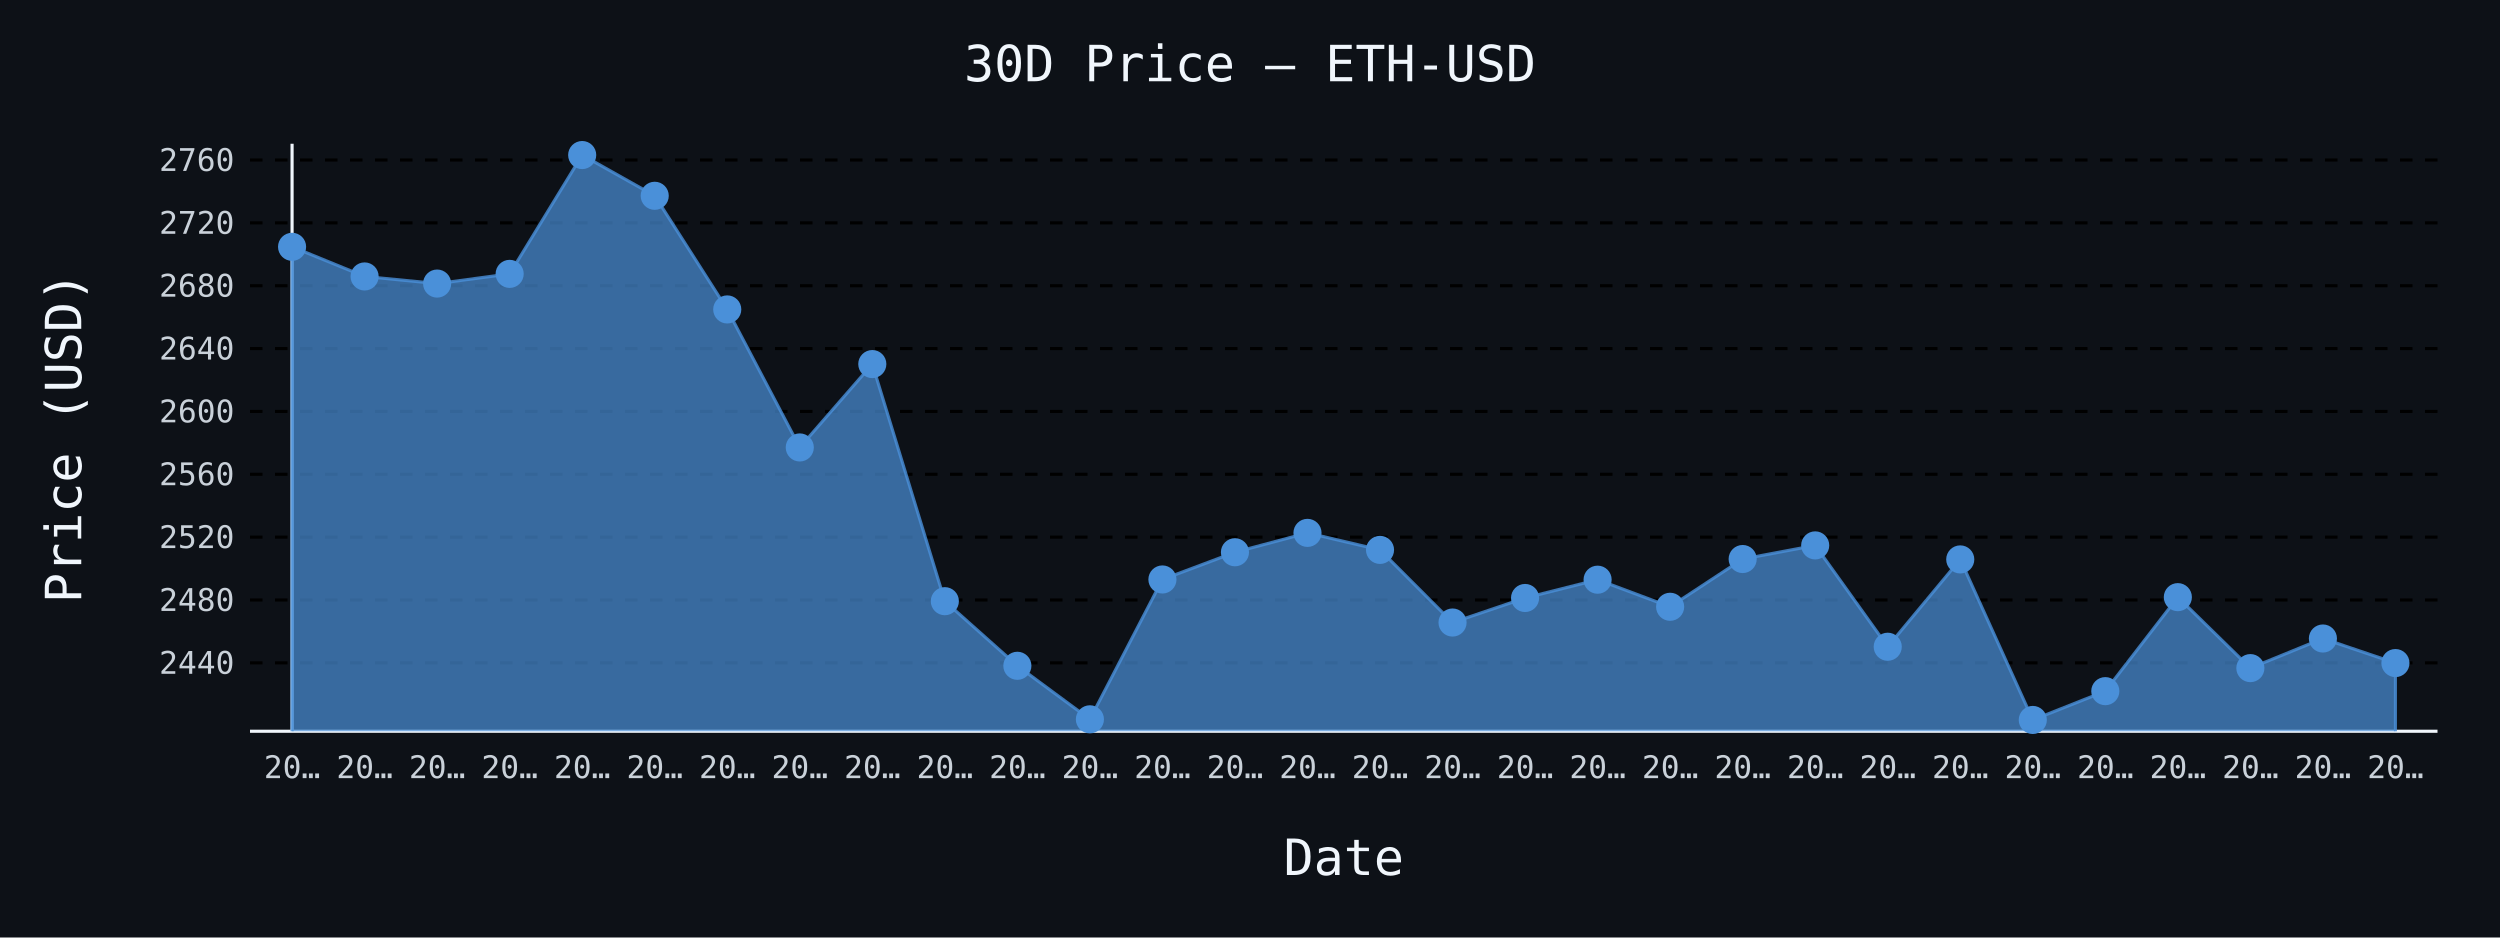
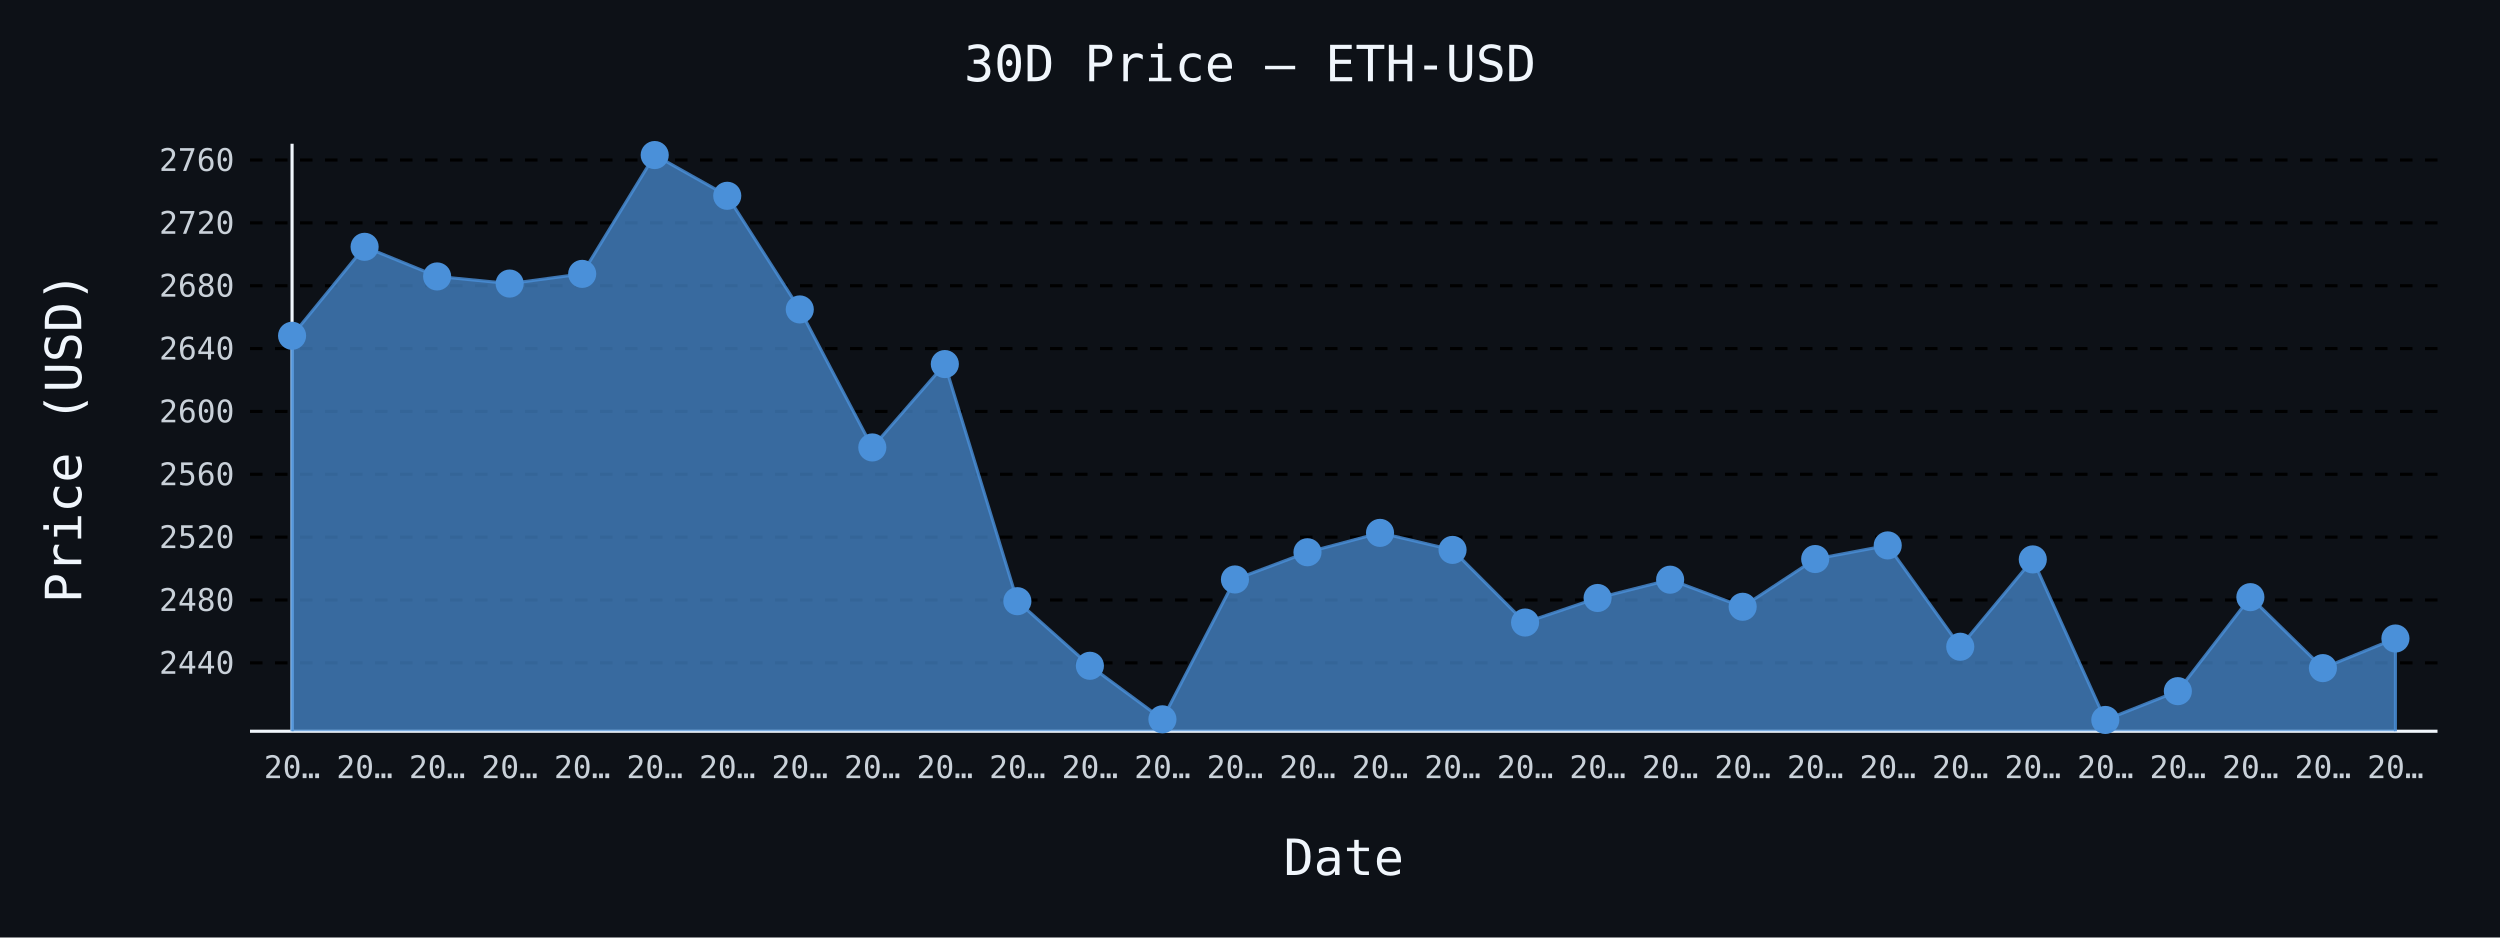
- <svg xmlns="http://www.w3.org/2000/svg" id="chart-0e371caa-ba13-4b99-be8a-5e01d6b141f4" class="pygal-chart" viewBox="0 0 800 300">
+ <svg xmlns="http://www.w3.org/2000/svg" id="chart-e829768c-2447-4537-b877-e8b1ae4d1d3a" class="pygal-chart" viewBox="0 0 800 300">
  <defs>
-     <style type="text/css">#chart-0e371caa-ba13-4b99-be8a-5e01d6b141f4{-webkit-user-select:none;-webkit-font-smoothing:antialiased;font-family:monospace}#chart-0e371caa-ba13-4b99-be8a-5e01d6b141f4 .title{font-family:monospace;font-size:16px}#chart-0e371caa-ba13-4b99-be8a-5e01d6b141f4 .legends .legend text{font-family:monospace;font-size:14px}#chart-0e371caa-ba13-4b99-be8a-5e01d6b141f4 .axis text{font-family:monospace;font-size:10px}#chart-0e371caa-ba13-4b99-be8a-5e01d6b141f4 .axis text.major{font-family:monospace;font-size:10px}#chart-0e371caa-ba13-4b99-be8a-5e01d6b141f4 .text-overlay text.value{font-family:monospace;font-size:16px}#chart-0e371caa-ba13-4b99-be8a-5e01d6b141f4 .text-overlay text.label{font-family:monospace;font-size:10px}#chart-0e371caa-ba13-4b99-be8a-5e01d6b141f4 .tooltip{font-family:monospace;font-size:14px}#chart-0e371caa-ba13-4b99-be8a-5e01d6b141f4 text.no_data{font-family:monospace;font-size:64px}
- #chart-0e371caa-ba13-4b99-be8a-5e01d6b141f4{background-color:#0d1117}#chart-0e371caa-ba13-4b99-be8a-5e01d6b141f4 path,#chart-0e371caa-ba13-4b99-be8a-5e01d6b141f4 line,#chart-0e371caa-ba13-4b99-be8a-5e01d6b141f4 rect,#chart-0e371caa-ba13-4b99-be8a-5e01d6b141f4 circle{-webkit-transition:150ms;-moz-transition:150ms;transition:150ms}#chart-0e371caa-ba13-4b99-be8a-5e01d6b141f4 .graph &gt; .background{fill:#0d1117}#chart-0e371caa-ba13-4b99-be8a-5e01d6b141f4 .plot &gt; .background{fill:#0d1117}#chart-0e371caa-ba13-4b99-be8a-5e01d6b141f4 .graph{fill:#c9d1d9}#chart-0e371caa-ba13-4b99-be8a-5e01d6b141f4 text.no_data{fill:#f0f6fc}#chart-0e371caa-ba13-4b99-be8a-5e01d6b141f4 .title{fill:#f0f6fc}#chart-0e371caa-ba13-4b99-be8a-5e01d6b141f4 .legends .legend text{fill:#c9d1d9}#chart-0e371caa-ba13-4b99-be8a-5e01d6b141f4 .legends .legend:hover text{fill:#f0f6fc}#chart-0e371caa-ba13-4b99-be8a-5e01d6b141f4 .axis .line{stroke:#f0f6fc}#chart-0e371caa-ba13-4b99-be8a-5e01d6b141f4 .axis .guide.line{stroke:#8b949e}#chart-0e371caa-ba13-4b99-be8a-5e01d6b141f4 .axis .major.line{stroke:#c9d1d9}#chart-0e371caa-ba13-4b99-be8a-5e01d6b141f4 .axis text.major{fill:#f0f6fc}#chart-0e371caa-ba13-4b99-be8a-5e01d6b141f4 .axis.y .guides:hover .guide.line,#chart-0e371caa-ba13-4b99-be8a-5e01d6b141f4 .line-graph .axis.x .guides:hover .guide.line,#chart-0e371caa-ba13-4b99-be8a-5e01d6b141f4 .stackedline-graph .axis.x .guides:hover .guide.line,#chart-0e371caa-ba13-4b99-be8a-5e01d6b141f4 .xy-graph .axis.x .guides:hover .guide.line{stroke:#f0f6fc}#chart-0e371caa-ba13-4b99-be8a-5e01d6b141f4 .axis .guides:hover text{fill:#f0f6fc}#chart-0e371caa-ba13-4b99-be8a-5e01d6b141f4 .reactive{fill-opacity:.7;stroke-opacity:.8;stroke-width:1}#chart-0e371caa-ba13-4b99-be8a-5e01d6b141f4 .ci{stroke:#c9d1d9}#chart-0e371caa-ba13-4b99-be8a-5e01d6b141f4 .reactive.active,#chart-0e371caa-ba13-4b99-be8a-5e01d6b141f4 .active .reactive{fill-opacity:.8;stroke-opacity:.9;stroke-width:4}#chart-0e371caa-ba13-4b99-be8a-5e01d6b141f4 .ci .reactive.active{stroke-width:1.5}#chart-0e371caa-ba13-4b99-be8a-5e01d6b141f4 .series text{fill:#f0f6fc}#chart-0e371caa-ba13-4b99-be8a-5e01d6b141f4 .tooltip rect{fill:#0d1117;stroke:#f0f6fc;-webkit-transition:opacity 150ms;-moz-transition:opacity 150ms;transition:opacity 150ms}#chart-0e371caa-ba13-4b99-be8a-5e01d6b141f4 .tooltip .label{fill:#c9d1d9}#chart-0e371caa-ba13-4b99-be8a-5e01d6b141f4 .tooltip .label{fill:#c9d1d9}#chart-0e371caa-ba13-4b99-be8a-5e01d6b141f4 .tooltip .legend{font-size:.8em;fill:#8b949e}#chart-0e371caa-ba13-4b99-be8a-5e01d6b141f4 .tooltip .x_label{font-size:.6em;fill:#f0f6fc}#chart-0e371caa-ba13-4b99-be8a-5e01d6b141f4 .tooltip .xlink{font-size:.5em;text-decoration:underline}#chart-0e371caa-ba13-4b99-be8a-5e01d6b141f4 .tooltip .value{font-size:1.5em}#chart-0e371caa-ba13-4b99-be8a-5e01d6b141f4 .bound{font-size:.5em}#chart-0e371caa-ba13-4b99-be8a-5e01d6b141f4 .max-value{font-size:.75em;fill:#8b949e}#chart-0e371caa-ba13-4b99-be8a-5e01d6b141f4 .map-element{fill:#0d1117;stroke:#8b949e !important}#chart-0e371caa-ba13-4b99-be8a-5e01d6b141f4 .map-element .reactive{fill-opacity:inherit;stroke-opacity:inherit}#chart-0e371caa-ba13-4b99-be8a-5e01d6b141f4 .color-0,#chart-0e371caa-ba13-4b99-be8a-5e01d6b141f4 .color-0 a:visited{stroke:#4a90d9;fill:#4a90d9}#chart-0e371caa-ba13-4b99-be8a-5e01d6b141f4 .text-overlay .color-0 text{fill:black}
- #chart-0e371caa-ba13-4b99-be8a-5e01d6b141f4 text.no_data{text-anchor:middle}#chart-0e371caa-ba13-4b99-be8a-5e01d6b141f4 .guide.line{fill:none}#chart-0e371caa-ba13-4b99-be8a-5e01d6b141f4 .centered{text-anchor:middle}#chart-0e371caa-ba13-4b99-be8a-5e01d6b141f4 .title{text-anchor:middle}#chart-0e371caa-ba13-4b99-be8a-5e01d6b141f4 .legends .legend text{fill-opacity:1}#chart-0e371caa-ba13-4b99-be8a-5e01d6b141f4 .axis.x text{text-anchor:middle}#chart-0e371caa-ba13-4b99-be8a-5e01d6b141f4 .axis.x:not(.web) text[transform]{text-anchor:start}#chart-0e371caa-ba13-4b99-be8a-5e01d6b141f4 .axis.x:not(.web) text[transform].backwards{text-anchor:end}#chart-0e371caa-ba13-4b99-be8a-5e01d6b141f4 .axis.y text{text-anchor:end}#chart-0e371caa-ba13-4b99-be8a-5e01d6b141f4 .axis.y text[transform].backwards{text-anchor:start}#chart-0e371caa-ba13-4b99-be8a-5e01d6b141f4 .axis.y2 text{text-anchor:start}#chart-0e371caa-ba13-4b99-be8a-5e01d6b141f4 .axis.y2 text[transform].backwards{text-anchor:end}#chart-0e371caa-ba13-4b99-be8a-5e01d6b141f4 .axis .guide.line{stroke-dasharray:4,4;stroke:black}#chart-0e371caa-ba13-4b99-be8a-5e01d6b141f4 .axis .major.guide.line{stroke-dasharray:6,6;stroke:black}#chart-0e371caa-ba13-4b99-be8a-5e01d6b141f4 .horizontal .axis.y .guide.line,#chart-0e371caa-ba13-4b99-be8a-5e01d6b141f4 .horizontal .axis.y2 .guide.line,#chart-0e371caa-ba13-4b99-be8a-5e01d6b141f4 .vertical .axis.x .guide.line{opacity:0}#chart-0e371caa-ba13-4b99-be8a-5e01d6b141f4 .horizontal .axis.always_show .guide.line,#chart-0e371caa-ba13-4b99-be8a-5e01d6b141f4 .vertical .axis.always_show .guide.line{opacity:1 !important}#chart-0e371caa-ba13-4b99-be8a-5e01d6b141f4 .axis.y .guides:hover .guide.line,#chart-0e371caa-ba13-4b99-be8a-5e01d6b141f4 .axis.y2 .guides:hover .guide.line,#chart-0e371caa-ba13-4b99-be8a-5e01d6b141f4 .axis.x .guides:hover .guide.line{opacity:1}#chart-0e371caa-ba13-4b99-be8a-5e01d6b141f4 .axis .guides:hover text{opacity:1}#chart-0e371caa-ba13-4b99-be8a-5e01d6b141f4 .nofill{fill:none}#chart-0e371caa-ba13-4b99-be8a-5e01d6b141f4 .subtle-fill{fill-opacity:.2}#chart-0e371caa-ba13-4b99-be8a-5e01d6b141f4 .dot{stroke-width:1px;fill-opacity:1;stroke-opacity:1}#chart-0e371caa-ba13-4b99-be8a-5e01d6b141f4 .dot.active{stroke-width:5px}#chart-0e371caa-ba13-4b99-be8a-5e01d6b141f4 .dot.negative{fill:transparent}#chart-0e371caa-ba13-4b99-be8a-5e01d6b141f4 text,#chart-0e371caa-ba13-4b99-be8a-5e01d6b141f4 tspan{stroke:none !important}#chart-0e371caa-ba13-4b99-be8a-5e01d6b141f4 .series text.active{opacity:1}#chart-0e371caa-ba13-4b99-be8a-5e01d6b141f4 .tooltip rect{fill-opacity:.95;stroke-width:.5}#chart-0e371caa-ba13-4b99-be8a-5e01d6b141f4 .tooltip text{fill-opacity:1}#chart-0e371caa-ba13-4b99-be8a-5e01d6b141f4 .showable{visibility:hidden}#chart-0e371caa-ba13-4b99-be8a-5e01d6b141f4 .showable.shown{visibility:visible}#chart-0e371caa-ba13-4b99-be8a-5e01d6b141f4 .gauge-background{fill:rgba(229,229,229,1);stroke:none}#chart-0e371caa-ba13-4b99-be8a-5e01d6b141f4 .bg-lines{stroke:#0d1117;stroke-width:2px}</style>
+     <style type="text/css">#chart-e829768c-2447-4537-b877-e8b1ae4d1d3a{-webkit-user-select:none;-webkit-font-smoothing:antialiased;font-family:monospace}#chart-e829768c-2447-4537-b877-e8b1ae4d1d3a .title{font-family:monospace;font-size:16px}#chart-e829768c-2447-4537-b877-e8b1ae4d1d3a .legends .legend text{font-family:monospace;font-size:14px}#chart-e829768c-2447-4537-b877-e8b1ae4d1d3a .axis text{font-family:monospace;font-size:10px}#chart-e829768c-2447-4537-b877-e8b1ae4d1d3a .axis text.major{font-family:monospace;font-size:10px}#chart-e829768c-2447-4537-b877-e8b1ae4d1d3a .text-overlay text.value{font-family:monospace;font-size:16px}#chart-e829768c-2447-4537-b877-e8b1ae4d1d3a .text-overlay text.label{font-family:monospace;font-size:10px}#chart-e829768c-2447-4537-b877-e8b1ae4d1d3a .tooltip{font-family:monospace;font-size:14px}#chart-e829768c-2447-4537-b877-e8b1ae4d1d3a text.no_data{font-family:monospace;font-size:64px}
+ #chart-e829768c-2447-4537-b877-e8b1ae4d1d3a{background-color:#0d1117}#chart-e829768c-2447-4537-b877-e8b1ae4d1d3a path,#chart-e829768c-2447-4537-b877-e8b1ae4d1d3a line,#chart-e829768c-2447-4537-b877-e8b1ae4d1d3a rect,#chart-e829768c-2447-4537-b877-e8b1ae4d1d3a circle{-webkit-transition:150ms;-moz-transition:150ms;transition:150ms}#chart-e829768c-2447-4537-b877-e8b1ae4d1d3a .graph &gt; .background{fill:#0d1117}#chart-e829768c-2447-4537-b877-e8b1ae4d1d3a .plot &gt; .background{fill:#0d1117}#chart-e829768c-2447-4537-b877-e8b1ae4d1d3a .graph{fill:#c9d1d9}#chart-e829768c-2447-4537-b877-e8b1ae4d1d3a text.no_data{fill:#f0f6fc}#chart-e829768c-2447-4537-b877-e8b1ae4d1d3a .title{fill:#f0f6fc}#chart-e829768c-2447-4537-b877-e8b1ae4d1d3a .legends .legend text{fill:#c9d1d9}#chart-e829768c-2447-4537-b877-e8b1ae4d1d3a .legends .legend:hover text{fill:#f0f6fc}#chart-e829768c-2447-4537-b877-e8b1ae4d1d3a .axis .line{stroke:#f0f6fc}#chart-e829768c-2447-4537-b877-e8b1ae4d1d3a .axis .guide.line{stroke:#8b949e}#chart-e829768c-2447-4537-b877-e8b1ae4d1d3a .axis .major.line{stroke:#c9d1d9}#chart-e829768c-2447-4537-b877-e8b1ae4d1d3a .axis text.major{fill:#f0f6fc}#chart-e829768c-2447-4537-b877-e8b1ae4d1d3a .axis.y .guides:hover .guide.line,#chart-e829768c-2447-4537-b877-e8b1ae4d1d3a .line-graph .axis.x .guides:hover .guide.line,#chart-e829768c-2447-4537-b877-e8b1ae4d1d3a .stackedline-graph .axis.x .guides:hover .guide.line,#chart-e829768c-2447-4537-b877-e8b1ae4d1d3a .xy-graph .axis.x .guides:hover .guide.line{stroke:#f0f6fc}#chart-e829768c-2447-4537-b877-e8b1ae4d1d3a .axis .guides:hover text{fill:#f0f6fc}#chart-e829768c-2447-4537-b877-e8b1ae4d1d3a .reactive{fill-opacity:.7;stroke-opacity:.8;stroke-width:1}#chart-e829768c-2447-4537-b877-e8b1ae4d1d3a .ci{stroke:#c9d1d9}#chart-e829768c-2447-4537-b877-e8b1ae4d1d3a .reactive.active,#chart-e829768c-2447-4537-b877-e8b1ae4d1d3a .active .reactive{fill-opacity:.8;stroke-opacity:.9;stroke-width:4}#chart-e829768c-2447-4537-b877-e8b1ae4d1d3a .ci .reactive.active{stroke-width:1.5}#chart-e829768c-2447-4537-b877-e8b1ae4d1d3a .series text{fill:#f0f6fc}#chart-e829768c-2447-4537-b877-e8b1ae4d1d3a .tooltip rect{fill:#0d1117;stroke:#f0f6fc;-webkit-transition:opacity 150ms;-moz-transition:opacity 150ms;transition:opacity 150ms}#chart-e829768c-2447-4537-b877-e8b1ae4d1d3a .tooltip .label{fill:#c9d1d9}#chart-e829768c-2447-4537-b877-e8b1ae4d1d3a .tooltip .label{fill:#c9d1d9}#chart-e829768c-2447-4537-b877-e8b1ae4d1d3a .tooltip .legend{font-size:.8em;fill:#8b949e}#chart-e829768c-2447-4537-b877-e8b1ae4d1d3a .tooltip .x_label{font-size:.6em;fill:#f0f6fc}#chart-e829768c-2447-4537-b877-e8b1ae4d1d3a .tooltip .xlink{font-size:.5em;text-decoration:underline}#chart-e829768c-2447-4537-b877-e8b1ae4d1d3a .tooltip .value{font-size:1.5em}#chart-e829768c-2447-4537-b877-e8b1ae4d1d3a .bound{font-size:.5em}#chart-e829768c-2447-4537-b877-e8b1ae4d1d3a .max-value{font-size:.75em;fill:#8b949e}#chart-e829768c-2447-4537-b877-e8b1ae4d1d3a .map-element{fill:#0d1117;stroke:#8b949e !important}#chart-e829768c-2447-4537-b877-e8b1ae4d1d3a .map-element .reactive{fill-opacity:inherit;stroke-opacity:inherit}#chart-e829768c-2447-4537-b877-e8b1ae4d1d3a .color-0,#chart-e829768c-2447-4537-b877-e8b1ae4d1d3a .color-0 a:visited{stroke:#4a90d9;fill:#4a90d9}#chart-e829768c-2447-4537-b877-e8b1ae4d1d3a .text-overlay .color-0 text{fill:black}
+ #chart-e829768c-2447-4537-b877-e8b1ae4d1d3a text.no_data{text-anchor:middle}#chart-e829768c-2447-4537-b877-e8b1ae4d1d3a .guide.line{fill:none}#chart-e829768c-2447-4537-b877-e8b1ae4d1d3a .centered{text-anchor:middle}#chart-e829768c-2447-4537-b877-e8b1ae4d1d3a .title{text-anchor:middle}#chart-e829768c-2447-4537-b877-e8b1ae4d1d3a .legends .legend text{fill-opacity:1}#chart-e829768c-2447-4537-b877-e8b1ae4d1d3a .axis.x text{text-anchor:middle}#chart-e829768c-2447-4537-b877-e8b1ae4d1d3a .axis.x:not(.web) text[transform]{text-anchor:start}#chart-e829768c-2447-4537-b877-e8b1ae4d1d3a .axis.x:not(.web) text[transform].backwards{text-anchor:end}#chart-e829768c-2447-4537-b877-e8b1ae4d1d3a .axis.y text{text-anchor:end}#chart-e829768c-2447-4537-b877-e8b1ae4d1d3a .axis.y text[transform].backwards{text-anchor:start}#chart-e829768c-2447-4537-b877-e8b1ae4d1d3a .axis.y2 text{text-anchor:start}#chart-e829768c-2447-4537-b877-e8b1ae4d1d3a .axis.y2 text[transform].backwards{text-anchor:end}#chart-e829768c-2447-4537-b877-e8b1ae4d1d3a .axis .guide.line{stroke-dasharray:4,4;stroke:black}#chart-e829768c-2447-4537-b877-e8b1ae4d1d3a .axis .major.guide.line{stroke-dasharray:6,6;stroke:black}#chart-e829768c-2447-4537-b877-e8b1ae4d1d3a .horizontal .axis.y .guide.line,#chart-e829768c-2447-4537-b877-e8b1ae4d1d3a .horizontal .axis.y2 .guide.line,#chart-e829768c-2447-4537-b877-e8b1ae4d1d3a .vertical .axis.x .guide.line{opacity:0}#chart-e829768c-2447-4537-b877-e8b1ae4d1d3a .horizontal .axis.always_show .guide.line,#chart-e829768c-2447-4537-b877-e8b1ae4d1d3a .vertical .axis.always_show .guide.line{opacity:1 !important}#chart-e829768c-2447-4537-b877-e8b1ae4d1d3a .axis.y .guides:hover .guide.line,#chart-e829768c-2447-4537-b877-e8b1ae4d1d3a .axis.y2 .guides:hover .guide.line,#chart-e829768c-2447-4537-b877-e8b1ae4d1d3a .axis.x .guides:hover .guide.line{opacity:1}#chart-e829768c-2447-4537-b877-e8b1ae4d1d3a .axis .guides:hover text{opacity:1}#chart-e829768c-2447-4537-b877-e8b1ae4d1d3a .nofill{fill:none}#chart-e829768c-2447-4537-b877-e8b1ae4d1d3a .subtle-fill{fill-opacity:.2}#chart-e829768c-2447-4537-b877-e8b1ae4d1d3a .dot{stroke-width:1px;fill-opacity:1;stroke-opacity:1}#chart-e829768c-2447-4537-b877-e8b1ae4d1d3a .dot.active{stroke-width:5px}#chart-e829768c-2447-4537-b877-e8b1ae4d1d3a .dot.negative{fill:transparent}#chart-e829768c-2447-4537-b877-e8b1ae4d1d3a text,#chart-e829768c-2447-4537-b877-e8b1ae4d1d3a tspan{stroke:none !important}#chart-e829768c-2447-4537-b877-e8b1ae4d1d3a .series text.active{opacity:1}#chart-e829768c-2447-4537-b877-e8b1ae4d1d3a .tooltip rect{fill-opacity:.95;stroke-width:.5}#chart-e829768c-2447-4537-b877-e8b1ae4d1d3a .tooltip text{fill-opacity:1}#chart-e829768c-2447-4537-b877-e8b1ae4d1d3a .showable{visibility:hidden}#chart-e829768c-2447-4537-b877-e8b1ae4d1d3a .showable.shown{visibility:visible}#chart-e829768c-2447-4537-b877-e8b1ae4d1d3a .gauge-background{fill:rgba(229,229,229,1);stroke:none}#chart-e829768c-2447-4537-b877-e8b1ae4d1d3a .bg-lines{stroke:#0d1117;stroke-width:2px}</style>
  </defs>
  <g class="graph line-graph vertical">
    <rect x="0" y="0" width="800" height="300" class="background" />
    <g transform="translate(80, 46)" class="plot">
      <rect x="0" y="0" width="700.0" height="188" class="background" />
      <g class="axis y always_show">
        <path d="M0 188 h700" class="line" />
        <g class="guides">
          <path d="M0 166.112 h700" class="guide line" />
          <text x="-5" y="169.612" class="">2440</text>
        </g>
        <g class="guides">
          <path d="M0 145.998 h700" class="guide line" />
          <text x="-5" y="149.498" class="">2480</text>
        </g>
        <g class="guides">
          <path d="M0 125.885 h700" class="guide line" />
          <text x="-5" y="129.385" class="">2520</text>
        </g>
        <g class="guides">
          <path d="M0 105.771 h700" class="guide line" />
          <text x="-5" y="109.271" class="">2560</text>
        </g>
        <g class="guides">
          <path d="M0 85.658 h700" class="guide line" />
          <text x="-5" y="89.158" class="">2600</text>
        </g>
        <g class="guides">
          <path d="M0 65.545 h700" class="guide line" />
          <text x="-5" y="69.045" class="">2640</text>
        </g>
        <g class="guides">
          <path d="M0 45.431 h700" class="guide line" />
          <text x="-5" y="48.931" class="">2680</text>
        </g>
        <g class="guides">
          <path d="M0 25.318 h700" class="guide line" />
          <text x="-5" y="28.818" class="">2720</text>
        </g>
        <g class="guides">
          <path d="M0 5.204 h700" class="guide line" />
          <text x="-5" y="8.704" class="">2760</text>
        </g>
      </g>
      <g class="axis x">
        <g class="guides">
          <path d="M13.462 0 v188" class="line" />
          <text x="13.462" y="203.0" class="">20…</text>
        </g>
        <g class="guides">
          <path d="M36.671 0 v188" class="guide line" />
          <text x="36.671" y="203.0" class="">20…</text>
        </g>
        <g class="guides">
          <path d="M59.881 0 v188" class="guide line" />
          <text x="59.881" y="203.0" class="">20…</text>
        </g>
        <g class="guides">
          <path d="M83.09 0 v188" class="guide line" />
          <text x="83.09" y="203.0" class="">20…</text>
        </g>
        <g class="guides">
          <path d="M106.3 0 v188" class="guide line" />
          <text x="106.3" y="203.0" class="">20…</text>
        </g>
        <g class="guides">
          <path d="M129.509 0 v188" class="guide line" />
          <text x="129.509" y="203.0" class="">20…</text>
        </g>
        <g class="guides">
          <path d="M152.719 0 v188" class="guide line" />
          <text x="152.719" y="203.0" class="">20…</text>
        </g>
        <g class="guides">
          <path d="M175.928 0 v188" class="guide line" />
          <text x="175.928" y="203.0" class="">20…</text>
        </g>
        <g class="guides">
          <path d="M199.138 0 v188" class="guide line" />
          <text x="199.138" y="203.0" class="">20…</text>
        </g>
        <g class="guides">
          <path d="M222.347 0 v188" class="guide line" />
          <text x="222.347" y="203.0" class="">20…</text>
        </g>
        <g class="guides">
          <path d="M245.557 0 v188" class="guide line" />
          <text x="245.557" y="203.0" class="">20…</text>
        </g>
        <g class="guides">
          <path d="M268.767 0 v188" class="guide line" />
          <text x="268.767" y="203.0" class="">20…</text>
        </g>
        <g class="guides">
          <path d="M291.976 0 v188" class="guide line" />
          <text x="291.976" y="203.0" class="">20…</text>
        </g>
        <g class="guides">
          <path d="M315.186 0 v188" class="guide line" />
          <text x="315.186" y="203.0" class="">20…</text>
        </g>
        <g class="guides">
          <path d="M338.395 0 v188" class="guide line" />
          <text x="338.395" y="203.0" class="">20…</text>
        </g>
        <g class="guides">
          <path d="M361.605 0 v188" class="guide line" />
          <text x="361.605" y="203.0" class="">20…</text>
        </g>
        <g class="guides">
          <path d="M384.814 0 v188" class="guide line" />
          <text x="384.814" y="203.0" class="">20…</text>
        </g>
        <g class="guides">
          <path d="M408.024 0 v188" class="guide line" />
          <text x="408.024" y="203.0" class="">20…</text>
        </g>
        <g class="guides">
          <path d="M431.233 0 v188" class="guide line" />
          <text x="431.233" y="203.0" class="">20…</text>
        </g>
        <g class="guides">
          <path d="M454.443 0 v188" class="guide line" />
          <text x="454.443" y="203.0" class="">20…</text>
        </g>
        <g class="guides">
          <path d="M477.653 0 v188" class="guide line" />
          <text x="477.653" y="203.0" class="">20…</text>
        </g>
        <g class="guides">
          <path d="M500.862 0 v188" class="guide line" />
          <text x="500.862" y="203.0" class="">20…</text>
        </g>
        <g class="guides">
          <path d="M524.072 0 v188" class="guide line" />
          <text x="524.072" y="203.0" class="">20…</text>
        </g>
        <g class="guides">
          <path d="M547.281 0 v188" class="guide line" />
          <text x="547.281" y="203.0" class="">20…</text>
        </g>
        <g class="guides">
          <path d="M570.491 0 v188" class="guide line" />
          <text x="570.491" y="203.0" class="">20…</text>
        </g>
        <g class="guides">
          <path d="M593.7 0 v188" class="guide line" />
          <text x="593.7" y="203.0" class="">20…</text>
        </g>
        <g class="guides">
          <path d="M616.91 0 v188" class="guide line" />
          <text x="616.91" y="203.0" class="">20…</text>
        </g>
        <g class="guides">
          <path d="M640.119 0 v188" class="guide line" />
          <text x="640.119" y="203.0" class="">20…</text>
        </g>
        <g class="guides">
          <path d="M663.329 0 v188" class="guide line" />
          <text x="663.329" y="203.0" class="">20…</text>
        </g>
        <g class="guides">
          <path d="M686.538 0 v188" class="guide line" />
          <text x="686.538" y="203.0" class="">20…</text>
        </g>
      </g>
      <g class="series serie-0 color-0">
-         <path d="M13.462 188 L13.462 32.981 36.671 42.464 59.881 44.742 83.09 41.64 106.3 3.615 129.509 16.654 152.719 53.019 175.928 97.183 199.138 70.503 222.347 146.38 245.557 167.052 268.767 184.183 291.976 139.431 315.186 130.722 338.395 124.522 361.605 129.968 384.814 153.209 408.024 145.355 431.233 139.502 454.443 148.17 477.653 132.889 500.862 128.53 524.072 160.958 547.281 133.015 570.491 184.385 593.7 175.168 616.91 145.088 640.119 167.796 663.329 158.323 686.538 166.182 686.538 188" class="line reactive" />
+         <path d="M13.462 188 L13.462 61.446 36.671 32.981 59.881 42.464 83.09 44.742 106.3 41.64 129.509 3.615 152.719 16.654 175.928 53.019 199.138 97.183 222.347 70.503 245.557 146.38 268.767 167.052 291.976 184.183 315.186 139.431 338.395 130.722 361.605 124.522 384.814 129.968 408.024 153.209 431.233 145.355 454.443 139.502 477.653 148.17 500.862 132.889 524.072 128.53 547.281 160.958 570.491 133.015 593.7 184.385 616.91 175.168 640.119 145.088 663.329 167.796 686.538 158.323 686.538 188" class="line reactive" />
      </g>
    </g>
    <g class="titles">
      <text x="400.0" y="26" class="title plot_title">30D Price — ETH-USD</text>
      <text x="430.0" y="280" class="title">Date</text>
      <text x="0" y="166.0" class="title" transform="rotate(-90 0 140)">Price (USD)</text>
    </g>
    <g transform="translate(80, 46)" class="plot overlay">
      <g class="series serie-0 color-0">
        <g class="dots">
-           <circle cx="13.462" cy="32.981" r="4" class="dot reactive tooltip-trigger" />
-         </g>
-         <g class="dots">
-           <circle cx="36.671" cy="42.464" r="4" class="dot reactive tooltip-trigger" />
-         </g>
-         <g class="dots">
-           <circle cx="59.881" cy="44.742" r="4" class="dot reactive tooltip-trigger" />
-         </g>
-         <g class="dots">
-           <circle cx="83.09" cy="41.64" r="4" class="dot reactive tooltip-trigger" />
-         </g>
-         <g class="dots">
-           <circle cx="106.3" cy="3.615" r="4" class="dot reactive tooltip-trigger" />
-         </g>
-         <g class="dots">
-           <circle cx="129.509" cy="16.654" r="4" class="dot reactive tooltip-trigger" />
-         </g>
-         <g class="dots">
-           <circle cx="152.719" cy="53.019" r="4" class="dot reactive tooltip-trigger" />
-         </g>
-         <g class="dots">
-           <circle cx="175.928" cy="97.183" r="4" class="dot reactive tooltip-trigger" />
-         </g>
-         <g class="dots">
-           <circle cx="199.138" cy="70.503" r="4" class="dot reactive tooltip-trigger" />
-         </g>
-         <g class="dots">
-           <circle cx="222.347" cy="146.38" r="4" class="dot reactive tooltip-trigger" />
-         </g>
-         <g class="dots">
-           <circle cx="245.557" cy="167.052" r="4" class="dot reactive tooltip-trigger" />
-         </g>
-         <g class="dots">
-           <circle cx="268.767" cy="184.183" r="4" class="dot reactive tooltip-trigger" />
-         </g>
-         <g class="dots">
-           <circle cx="291.976" cy="139.431" r="4" class="dot reactive tooltip-trigger" />
-         </g>
-         <g class="dots">
-           <circle cx="315.186" cy="130.722" r="4" class="dot reactive tooltip-trigger" />
-         </g>
-         <g class="dots">
-           <circle cx="338.395" cy="124.522" r="4" class="dot reactive tooltip-trigger" />
-         </g>
-         <g class="dots">
-           <circle cx="361.605" cy="129.968" r="4" class="dot reactive tooltip-trigger" />
-         </g>
-         <g class="dots">
-           <circle cx="384.814" cy="153.209" r="4" class="dot reactive tooltip-trigger" />
-         </g>
-         <g class="dots">
-           <circle cx="408.024" cy="145.355" r="4" class="dot reactive tooltip-trigger" />
-         </g>
-         <g class="dots">
-           <circle cx="431.233" cy="139.502" r="4" class="dot reactive tooltip-trigger" />
-         </g>
-         <g class="dots">
-           <circle cx="454.443" cy="148.17" r="4" class="dot reactive tooltip-trigger" />
-         </g>
-         <g class="dots">
-           <circle cx="477.653" cy="132.889" r="4" class="dot reactive tooltip-trigger" />
-         </g>
-         <g class="dots">
-           <circle cx="500.862" cy="128.53" r="4" class="dot reactive tooltip-trigger" />
-         </g>
-         <g class="dots">
-           <circle cx="524.072" cy="160.958" r="4" class="dot reactive tooltip-trigger" />
-         </g>
-         <g class="dots">
-           <circle cx="547.281" cy="133.015" r="4" class="dot reactive tooltip-trigger" />
-         </g>
-         <g class="dots">
-           <circle cx="570.491" cy="184.385" r="4" class="dot reactive tooltip-trigger" />
-         </g>
-         <g class="dots">
-           <circle cx="593.7" cy="175.168" r="4" class="dot reactive tooltip-trigger" />
-         </g>
-         <g class="dots">
-           <circle cx="616.91" cy="145.088" r="4" class="dot reactive tooltip-trigger" />
-         </g>
-         <g class="dots">
-           <circle cx="640.119" cy="167.796" r="4" class="dot reactive tooltip-trigger" />
-         </g>
-         <g class="dots">
-           <circle cx="663.329" cy="158.323" r="4" class="dot reactive tooltip-trigger" />
-         </g>
-         <g class="dots">
-           <circle cx="686.538" cy="166.182" r="4" class="dot reactive tooltip-trigger" />
+           <circle cx="13.462" cy="61.446" r="4" class="dot reactive tooltip-trigger" />
+         </g>
+         <g class="dots">
+           <circle cx="36.671" cy="32.981" r="4" class="dot reactive tooltip-trigger" />
+         </g>
+         <g class="dots">
+           <circle cx="59.881" cy="42.464" r="4" class="dot reactive tooltip-trigger" />
+         </g>
+         <g class="dots">
+           <circle cx="83.09" cy="44.742" r="4" class="dot reactive tooltip-trigger" />
+         </g>
+         <g class="dots">
+           <circle cx="106.3" cy="41.64" r="4" class="dot reactive tooltip-trigger" />
+         </g>
+         <g class="dots">
+           <circle cx="129.509" cy="3.615" r="4" class="dot reactive tooltip-trigger" />
+         </g>
+         <g class="dots">
+           <circle cx="152.719" cy="16.654" r="4" class="dot reactive tooltip-trigger" />
+         </g>
+         <g class="dots">
+           <circle cx="175.928" cy="53.019" r="4" class="dot reactive tooltip-trigger" />
+         </g>
+         <g class="dots">
+           <circle cx="199.138" cy="97.183" r="4" class="dot reactive tooltip-trigger" />
+         </g>
+         <g class="dots">
+           <circle cx="222.347" cy="70.503" r="4" class="dot reactive tooltip-trigger" />
+         </g>
+         <g class="dots">
+           <circle cx="245.557" cy="146.38" r="4" class="dot reactive tooltip-trigger" />
+         </g>
+         <g class="dots">
+           <circle cx="268.767" cy="167.052" r="4" class="dot reactive tooltip-trigger" />
+         </g>
+         <g class="dots">
+           <circle cx="291.976" cy="184.183" r="4" class="dot reactive tooltip-trigger" />
+         </g>
+         <g class="dots">
+           <circle cx="315.186" cy="139.431" r="4" class="dot reactive tooltip-trigger" />
+         </g>
+         <g class="dots">
+           <circle cx="338.395" cy="130.722" r="4" class="dot reactive tooltip-trigger" />
+         </g>
+         <g class="dots">
+           <circle cx="361.605" cy="124.522" r="4" class="dot reactive tooltip-trigger" />
+         </g>
+         <g class="dots">
+           <circle cx="384.814" cy="129.968" r="4" class="dot reactive tooltip-trigger" />
+         </g>
+         <g class="dots">
+           <circle cx="408.024" cy="153.209" r="4" class="dot reactive tooltip-trigger" />
+         </g>
+         <g class="dots">
+           <circle cx="431.233" cy="145.355" r="4" class="dot reactive tooltip-trigger" />
+         </g>
+         <g class="dots">
+           <circle cx="454.443" cy="139.502" r="4" class="dot reactive tooltip-trigger" />
+         </g>
+         <g class="dots">
+           <circle cx="477.653" cy="148.17" r="4" class="dot reactive tooltip-trigger" />
+         </g>
+         <g class="dots">
+           <circle cx="500.862" cy="132.889" r="4" class="dot reactive tooltip-trigger" />
+         </g>
+         <g class="dots">
+           <circle cx="524.072" cy="128.53" r="4" class="dot reactive tooltip-trigger" />
+         </g>
+         <g class="dots">
+           <circle cx="547.281" cy="160.958" r="4" class="dot reactive tooltip-trigger" />
+         </g>
+         <g class="dots">
+           <circle cx="570.491" cy="133.015" r="4" class="dot reactive tooltip-trigger" />
+         </g>
+         <g class="dots">
+           <circle cx="593.7" cy="184.385" r="4" class="dot reactive tooltip-trigger" />
+         </g>
+         <g class="dots">
+           <circle cx="616.91" cy="175.168" r="4" class="dot reactive tooltip-trigger" />
+         </g>
+         <g class="dots">
+           <circle cx="640.119" cy="145.088" r="4" class="dot reactive tooltip-trigger" />
+         </g>
+         <g class="dots">
+           <circle cx="663.329" cy="167.796" r="4" class="dot reactive tooltip-trigger" />
+         </g>
+         <g class="dots">
+           <circle cx="686.538" cy="158.323" r="4" class="dot reactive tooltip-trigger" />
        </g>
      </g>
    </g>
    <g transform="translate(80, 46)" class="plot text-overlay">
      <g class="series serie-0 color-0" />
    </g>
    <g transform="translate(80, 46)" class="plot tooltip-overlay">
      <g transform="translate(0 0)" style="opacity: 0" class="tooltip">
        <rect rx="0" ry="0" width="0" height="0" class="tooltip-box" />
        <g class="text" />
      </g>
    </g>
  </g>
</svg>
